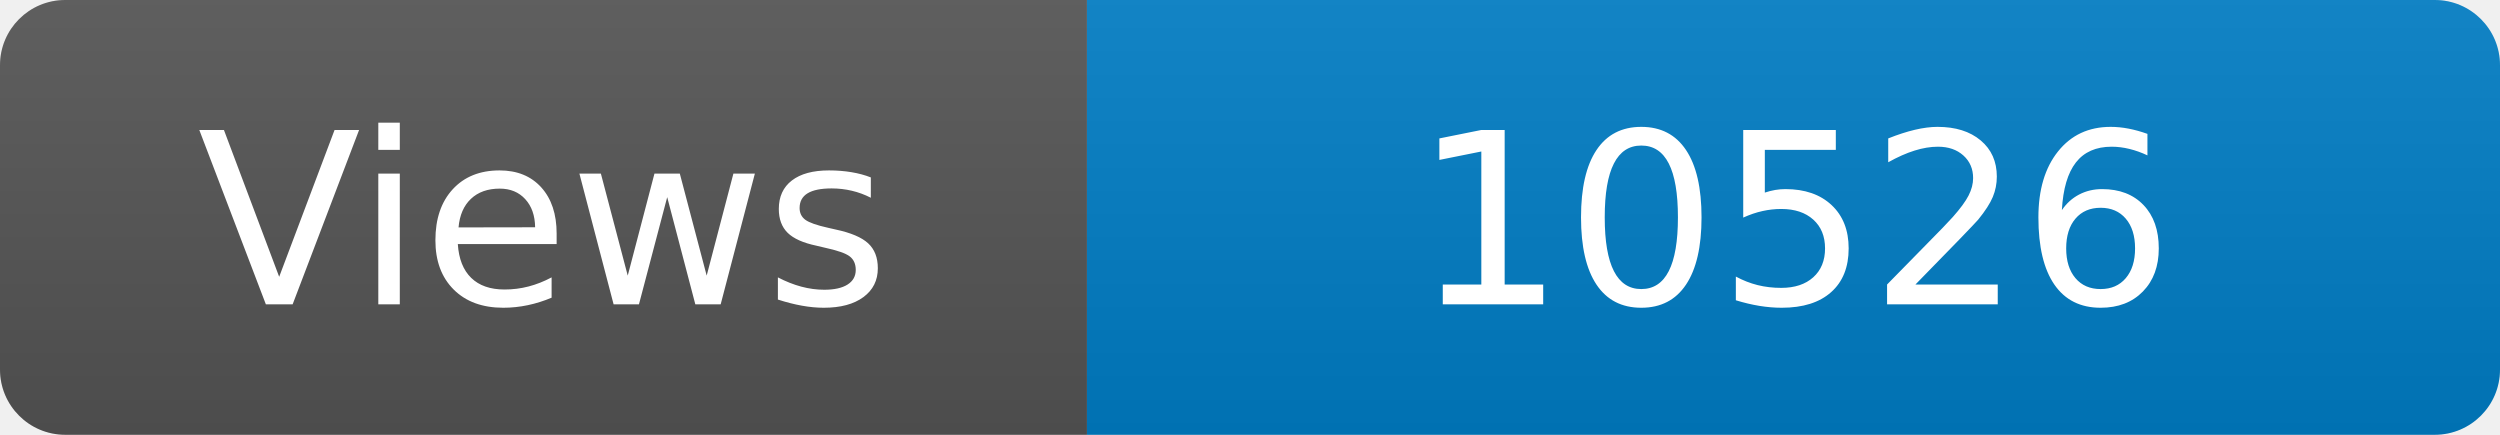
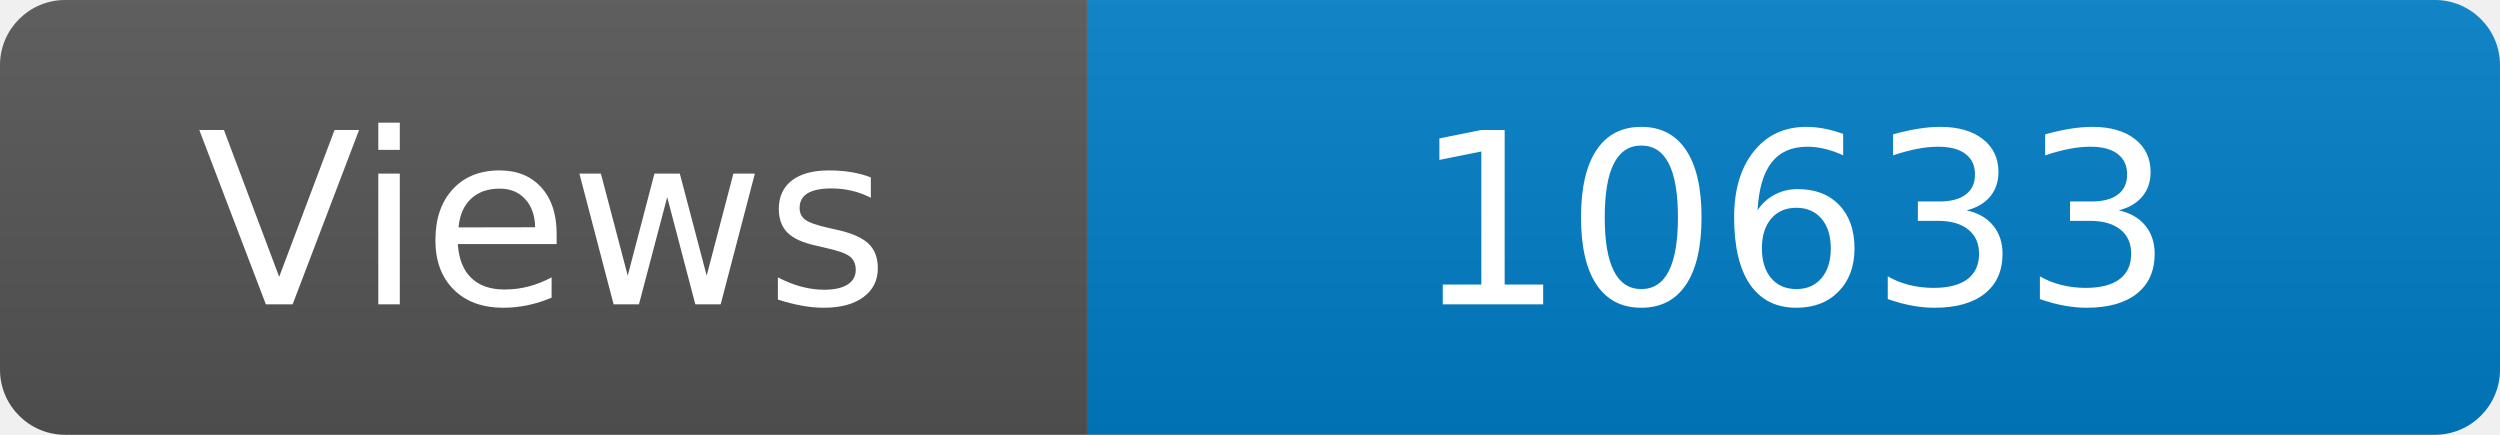
<svg xmlns="http://www.w3.org/2000/svg" width="115" height="20" role="img" aria-label="Maintained?: yes">
  <linearGradient id="s" x2="0" y2="100%">
    <stop offset="0" stop-color="#bbb" stop-opacity=".1" />
    <stop offset="1" stop-opacity=".1" />
  </linearGradient>
  <clipPath id="r">
    <rect width="115" height="20" rx="3" fill="#fff" />
  </clipPath>
  <g clip-path="url(#r)">
    <rect width="50" height="20" fill="#555" />
    <rect x="50" width="160" height="20" fill="#007ec6" />
    <rect width="115" height="20" fill="url(#s)" />
  </g>
  <g fill="#fff" text-anchor="middle" font-family="Verdana,Geneva,DejaVu Sans,sans-serif" font-size="110">
    <text x="250" y="140" transform="scale(.1)" fill="#fff">Views</text>
-     <text x="825" y="140" transform="scale(.1)" fill="#fff">10526</text>
+     <text x="825" y="140" transform="scale(.1)" fill="#fff">10633</text>
  </g>
</svg>
